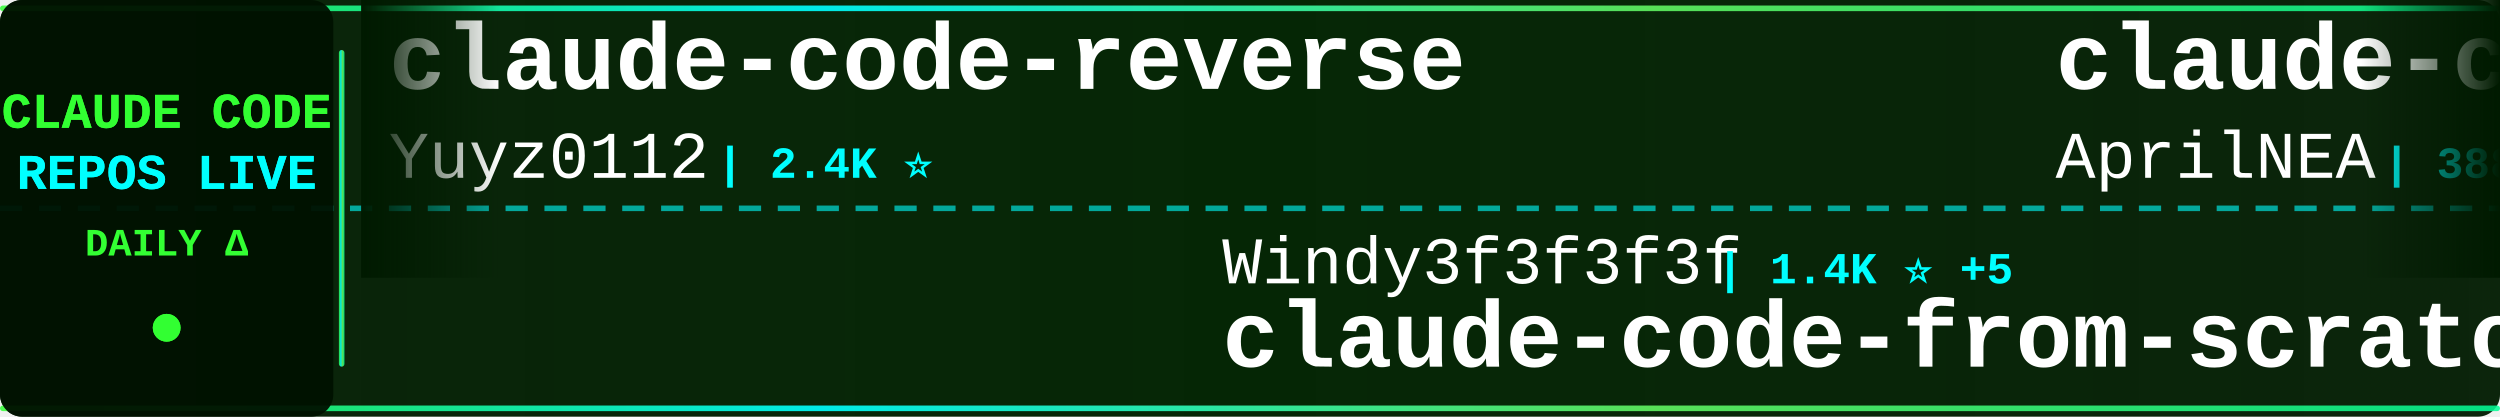
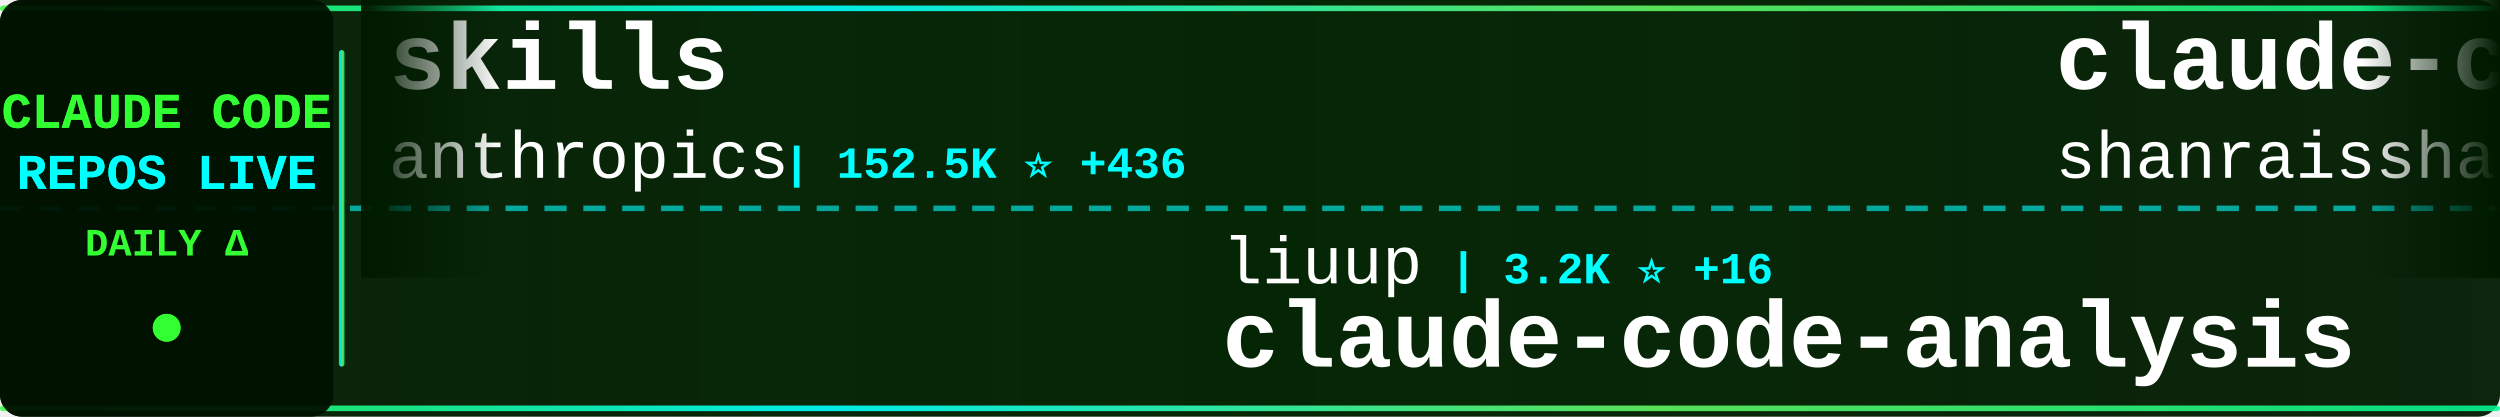
<svg xmlns="http://www.w3.org/2000/svg" width="900" height="150">
  <defs>
    <linearGradient id="tickerBg" x1="0%" y1="0%" x2="100%" y2="0%">
      <stop offset="0%" style="stop-color:#001a00;stop-opacity:0.95" />
      <stop offset="50%" style="stop-color:#002200;stop-opacity:0.98" />
      <stop offset="100%" style="stop-color:#001a00;stop-opacity:0.95" />
    </linearGradient>
    <linearGradient id="borderGrad" x1="0%" y1="0%" x2="100%" y2="0%">
      <stop offset="0%" style="stop-color:#33ff33;stop-opacity:0.85">
        <animate attributeName="stop-opacity" values="0.85;1;0.85" dur="2s" repeatCount="indefinite" />
      </stop>
      <stop offset="33%" style="stop-color:#00ffff;stop-opacity:0.9">
        <animate attributeName="stop-opacity" values="0.9;1;0.9" dur="2.2s" repeatCount="indefinite" />
      </stop>
      <stop offset="66%" style="stop-color:#66ff66;stop-opacity:0.85">
        <animate attributeName="stop-opacity" values="0.85;1;0.85" dur="1.8s" repeatCount="indefinite" />
      </stop>
      <stop offset="100%" style="stop-color:#00ff99;stop-opacity:0.85">
        <animate attributeName="stop-opacity" values="0.85;1;0.85" dur="2s" repeatCount="indefinite" />
      </stop>
    </linearGradient>
    <filter id="textGlow">
      <feGaussianBlur stdDeviation="0.1" result="coloredBlur" />
      <feMerge>
        <feMergeNode in="coloredBlur" />
        <feMergeNode in="SourceGraphic" />
      </feMerge>
    </filter>
    <filter id="metricGlow">
      <feGaussianBlur stdDeviation="0.2" result="coloredBlur" />
      <feMerge>
        <feMergeNode in="coloredBlur" />
        <feMergeNode in="SourceGraphic" />
      </feMerge>
    </filter>
    <linearGradient id="leftFade" x1="0%" y1="0%" x2="100%" y2="0%">
      <stop offset="0%" style="stop-color:#001a00;stop-opacity:1" />
      <stop offset="100%" style="stop-color:#001a00;stop-opacity:0" />
    </linearGradient>
    <linearGradient id="rightFade" x1="0%" y1="0%" x2="100%" y2="0%">
      <stop offset="0%" style="stop-color:#001a00;stop-opacity:0" />
      <stop offset="100%" style="stop-color:#001a00;stop-opacity:1" />
    </linearGradient>
  </defs>
  <rect width="900" height="150" fill="url(#tickerBg)" rx="8" />
  <rect x="0" y="2" width="900" height="2" fill="url(#borderGrad)" rx="1" />
  <rect x="0" y="146" width="900" height="2" fill="url(#borderGrad)" rx="1" />
  <line x1="0" y1="75" x2="900" y2="75" stroke="#00ffff" stroke-width="2" stroke-dasharray="8 6" opacity="0.6" />
  <rect x="0" y="0" width="120" height="150" fill="#001100" opacity="0.95" rx="8" />
  <text x="60" y="46" font-family="'Courier New', monospace" font-size="18" font-weight="bold" fill="#33ff33" text-anchor="middle" filter="url(#textGlow)">
    CLAUDE CODE
  </text>
  <text x="60" y="68" font-family="'Courier New', monospace" font-size="18" font-weight="bold" fill="#00ffff" text-anchor="middle" filter="url(#textGlow)">
    REPOS LIVE
  </text>
  <text x="60" y="92" font-family="'Courier New', monospace" font-size="14" font-weight="bold" fill="#33ff33" text-anchor="middle">
    DAILY Δ
  </text>
  <circle cx="60" cy="118" r="5" fill="#33ff33" filter="url(#metricGlow)">
    <animate attributeName="r" values="4;6;4" dur="1.5s" repeatCount="indefinite" />
    <animate attributeName="opacity" values="0.6;1;0.6" dur="1.5s" repeatCount="indefinite" />
  </circle>
  <rect x="122" y="18" width="2" height="114" fill="url(#borderGrad)" rx="1" />
  <clipPath id="tickerClip">
    <rect x="130" y="0" width="770" height="150" />
  </clipPath>
  <g clip-path="url(#tickerClip)">
    <g id="tickerItems">
      <animateTransform attributeName="transform" attributeType="XML" type="translate" from="0 0" to="-3000 0" dur="54s" repeatCount="indefinite" />
      <g transform="translate(0, 0)">
+         <text x="140" y="32" font-family="'Courier New', monospace" font-size="34" font-weight="bold" fill="#ffffff">skills</text>
+         <text x="140" y="64" font-family="'Courier New', monospace" font-size="24" font-weight="normal" fill="#ffffff" opacity="1.0">anthropics</text>
+         <text x="282" y="64" font-family="'Courier New', monospace" font-size="16" font-weight="bold" fill="#00ffff"> | 152.5K ⭐ +436</text>
+       </g>
+       <g transform="translate(300, 0)">
+         <text x="140" y="102" font-family="'Courier New', monospace" font-size="24" font-weight="normal" fill="#ffffff" opacity="1.0">liuup</text>
+         <text x="222" y="102" font-family="'Courier New', monospace" font-size="16" font-weight="bold" fill="#00ffff"> | 3.2K ⭐ +16</text>
+         <text x="140" y="132" font-family="'Courier New', monospace" font-size="34" font-weight="bold" fill="#ffffff">claude-code-analysis</text>
+       </g>
+       <g transform="translate(600, 0)">
+         <text x="140" y="32" font-family="'Courier New', monospace" font-size="34" font-weight="bold" fill="#ffffff">claude-code-best-practic...</text>
+         <text x="140" y="64" font-family="'Courier New', monospace" font-size="24" font-weight="normal" fill="#ffffff" opacity="1.0">shanraisshan</text>
+         <text x="306" y="64" font-family="'Courier New', monospace" font-size="16" font-weight="bold" fill="#00ffff"> | 58.3K ⭐ +177</text>
+       </g>
+       <g transform="translate(900, 0)">
+         <text x="140" y="102" font-family="'Courier New', monospace" font-size="24" font-weight="normal" fill="#ffffff" opacity="1.0">digitalsamba</text>
+         <text x="306" y="102" font-family="'Courier New', monospace" font-size="16" font-weight="bold" fill="#00ffff"> | 1.5K ⭐ +6</text>
+         <text x="140" y="132" font-family="'Courier New', monospace" font-size="34" font-weight="bold" fill="#ffffff">claude-code-video-toolki...</text>
+       </g>
+       <g transform="translate(1200, 0)">
+         <text x="140" y="32" font-family="'Courier New', monospace" font-size="34" font-weight="bold" fill="#ffffff">awesome-claude-code</text>
+         <text x="140" y="64" font-family="'Courier New', monospace" font-size="24" font-weight="normal" fill="#ffffff" opacity="1.0">jqueryscript</text>
+         <text x="306" y="64" font-family="'Courier New', monospace" font-size="16" font-weight="bold" fill="#00ffff"> | 427 ⭐ +3</text>
+       </g>
+       <g transform="translate(1500, 0)">
+         <text x="140" y="102" font-family="'Courier New', monospace" font-size="24" font-weight="normal" fill="#ffffff" opacity="1.0">RichardAtCT</text>
+         <text x="294" y="102" font-family="'Courier New', monospace" font-size="16" font-weight="bold" fill="#00ffff"> | 2.7K ⭐ +3</text>
+         <text x="140" y="132" font-family="'Courier New', monospace" font-size="34" font-weight="bold" fill="#ffffff">claude-code-telegram</text>
+       </g>
+       <g transform="translate(1800, 0)">
+         <text x="140" y="32" font-family="'Courier New', monospace" font-size="34" font-weight="bold" fill="#ffffff">claude-code-cheat-sheet</text>
+         <text x="140" y="64" font-family="'Courier New', monospace" font-size="24" font-weight="normal" fill="#ffffff" opacity="1.0">Njengah</text>
+         <text x="246" y="64" font-family="'Courier New', monospace" font-size="16" font-weight="bold" fill="#00ffff"> | 1.8K ⭐ +1</text>
+       </g>
+       <g transform="translate(2100, 0)">
+         <text x="140" y="102" font-family="'Courier New', monospace" font-size="24" font-weight="normal" fill="#ffffff" opacity="1.0">alejandrobalderas</text>
+         <text x="366" y="102" font-family="'Courier New', monospace" font-size="16" font-weight="bold" fill="#00ffff"> | 2.2K ⭐ +22</text>
+         <text x="140" y="132" font-family="'Courier New', monospace" font-size="34" font-weight="bold" fill="#ffffff">claude-code-from-source</text>
+       </g>
+       <g transform="translate(2400, 0)">
        <text x="140" y="32" font-family="'Courier New', monospace" font-size="34" font-weight="bold" fill="#ffffff">claude-code-reverse</text>
        <text x="140" y="64" font-family="'Courier New', monospace" font-size="24" font-weight="normal" fill="#ffffff" opacity="1.0">Yuyz0112</text>
        <text x="258" y="64" font-family="'Courier New', monospace" font-size="16" font-weight="bold" fill="#00ffff"> | 2.4K ⭐</text>
      </g>
-       <g transform="translate(300, 0)">
-         <text x="140" y="102" font-family="'Courier New', monospace" font-size="24" font-weight="normal" fill="#ffffff" opacity="1.0">Windy3f3f3f3f</text>
-         <text x="318" y="102" font-family="'Courier New', monospace" font-size="16" font-weight="bold" fill="#00ffff"> | 1.4K ⭐ +5</text>
-         <text x="140" y="132" font-family="'Courier New', monospace" font-size="34" font-weight="bold" fill="#ffffff">claude-code-from-scratch</text>
-       </g>
-       <g transform="translate(600, 0)">
-         <text x="140" y="32" font-family="'Courier New', monospace" font-size="34" font-weight="bold" fill="#ffffff">claude-code-source</text>
-         <text x="140" y="64" font-family="'Courier New', monospace" font-size="24" font-weight="normal" fill="#ffffff" opacity="1.0">AprilNEA</text>
-         <text x="258" y="64" font-family="'Courier New', monospace" font-size="16" font-weight="bold" fill="#00ffff"> | 388 ⭐ +1</text>
-       </g>
-       <g transform="translate(900, 0)">
-         <text x="140" y="102" font-family="'Courier New', monospace" font-size="24" font-weight="normal" fill="#ffffff" opacity="1.0">alejandrobalderas</text>
-         <text x="366" y="102" font-family="'Courier New', monospace" font-size="16" font-weight="bold" fill="#00ffff"> | 2.2K ⭐ +22</text>
-         <text x="140" y="132" font-family="'Courier New', monospace" font-size="34" font-weight="bold" fill="#ffffff">claude-code-from-source</text>
-       </g>
-       <g transform="translate(1200, 0)">
-         <text x="140" y="32" font-family="'Courier New', monospace" font-size="34" font-weight="bold" fill="#ffffff">oh-my-claudecode</text>
-         <text x="140" y="64" font-family="'Courier New', monospace" font-size="24" font-weight="normal" fill="#ffffff" opacity="1.0">Yeachan-Heo</text>
-         <text x="294" y="64" font-family="'Courier New', monospace" font-size="16" font-weight="bold" fill="#00ffff"> | 36.6K ⭐ +48</text>
-       </g>
-       <g transform="translate(1500, 0)">
-         <text x="140" y="102" font-family="'Courier New', monospace" font-size="24" font-weight="normal" fill="#ffffff" opacity="1.0">lintsinghua</text>
-         <text x="294" y="102" font-family="'Courier New', monospace" font-size="16" font-weight="bold" fill="#00ffff"> | 3.7K ⭐ +11</text>
-         <text x="140" y="132" font-family="'Courier New', monospace" font-size="34" font-weight="bold" fill="#ffffff">claude-code-book</text>
-       </g>
-       <g transform="translate(1800, 0)">
-         <text x="140" y="32" font-family="'Courier New', monospace" font-size="34" font-weight="bold" fill="#ffffff">claude-code-source-build</text>
-         <text x="140" y="64" font-family="'Courier New', monospace" font-size="24" font-weight="normal" fill="#ffffff" opacity="1.0">andrew-kramer-inno</text>
-         <text x="378" y="64" font-family="'Courier New', monospace" font-size="16" font-weight="bold" fill="#00ffff"> | 590 ⭐</text>
-       </g>
-       <g transform="translate(2100, 0)">
-         <text x="140" y="102" font-family="'Courier New', monospace" font-size="24" font-weight="normal" fill="#ffffff" opacity="1.0">disler</text>
-         <text x="234" y="102" font-family="'Courier New', monospace" font-size="16" font-weight="bold" fill="#00ffff"> | 1.4K ⭐ +4</text>
-         <text x="140" y="132" font-family="'Courier New', monospace" font-size="34" font-weight="bold" fill="#ffffff">pi-vs-claude-code</text>
-       </g>
-       <g transform="translate(2400, 0)">
-         <text x="140" y="32" font-family="'Courier New', monospace" font-size="34" font-weight="bold" fill="#ffffff">claude-code-pm-course</text>
-         <text x="140" y="64" font-family="'Courier New', monospace" font-size="24" font-weight="normal" fill="#ffffff" opacity="1.0">carlvellotti</text>
-         <text x="306" y="64" font-family="'Courier New', monospace" font-size="16" font-weight="bold" fill="#00ffff"> | 2.1K ⭐</text>
-       </g>
      <g transform="translate(2700, 0)">
-         <text x="140" y="102" font-family="'Courier New', monospace" font-size="24" font-weight="normal" fill="#ffffff" opacity="1.0">fazxes</text>
-         <text x="234" y="102" font-family="'Courier New', monospace" font-size="16" font-weight="bold" fill="#00ffff"> | 221 ⭐</text>
-         <text x="140" y="132" font-family="'Courier New', monospace" font-size="34" font-weight="bold" fill="#ffffff">Claude-code</text>
+         <text x="140" y="102" font-family="'Courier New', monospace" font-size="24" font-weight="normal" fill="#ffffff" opacity="1.0">pedrohcgs</text>
+         <text x="270" y="102" font-family="'Courier New', monospace" font-size="16" font-weight="bold" fill="#00ffff"> | 1.3K ⭐ +5</text>
+         <text x="140" y="132" font-family="'Courier New', monospace" font-size="34" font-weight="bold" fill="#ffffff">claude-code-my-workflow</text>
      </g>
      <g transform="translate(3000, 0)">
-         <text x="140" y="32" font-family="'Courier New', monospace" font-size="34" font-weight="bold" fill="#ffffff">claude-code-reverse</text>
-         <text x="140" y="64" font-family="'Courier New', monospace" font-size="24" font-weight="normal" fill="#ffffff" opacity="1.0">Yuyz0112</text>
-         <text x="258" y="64" font-family="'Courier New', monospace" font-size="16" font-weight="bold" fill="#00ffff"> | 2.4K ⭐</text>
+         <text x="140" y="32" font-family="'Courier New', monospace" font-size="34" font-weight="bold" fill="#ffffff">skills</text>
+         <text x="140" y="64" font-family="'Courier New', monospace" font-size="24" font-weight="normal" fill="#ffffff" opacity="1.0">anthropics</text>
+         <text x="282" y="64" font-family="'Courier New', monospace" font-size="16" font-weight="bold" fill="#00ffff"> | 152.5K ⭐ +436</text>
      </g>
      <g transform="translate(3300, 0)">
-         <text x="140" y="102" font-family="'Courier New', monospace" font-size="24" font-weight="normal" fill="#ffffff" opacity="1.0">Windy3f3f3f3f</text>
-         <text x="318" y="102" font-family="'Courier New', monospace" font-size="16" font-weight="bold" fill="#00ffff"> | 1.4K ⭐ +5</text>
-         <text x="140" y="132" font-family="'Courier New', monospace" font-size="34" font-weight="bold" fill="#ffffff">claude-code-from-scratch</text>
+         <text x="140" y="102" font-family="'Courier New', monospace" font-size="24" font-weight="normal" fill="#ffffff" opacity="1.0">liuup</text>
+         <text x="222" y="102" font-family="'Courier New', monospace" font-size="16" font-weight="bold" fill="#00ffff"> | 3.2K ⭐ +16</text>
+         <text x="140" y="132" font-family="'Courier New', monospace" font-size="34" font-weight="bold" fill="#ffffff">claude-code-analysis</text>
      </g>
      <g transform="translate(3600, 0)">
-         <text x="140" y="32" font-family="'Courier New', monospace" font-size="34" font-weight="bold" fill="#ffffff">claude-code-source</text>
-         <text x="140" y="64" font-family="'Courier New', monospace" font-size="24" font-weight="normal" fill="#ffffff" opacity="1.0">AprilNEA</text>
-         <text x="258" y="64" font-family="'Courier New', monospace" font-size="16" font-weight="bold" fill="#00ffff"> | 388 ⭐ +1</text>
+         <text x="140" y="32" font-family="'Courier New', monospace" font-size="34" font-weight="bold" fill="#ffffff">claude-code-best-practic...</text>
+         <text x="140" y="64" font-family="'Courier New', monospace" font-size="24" font-weight="normal" fill="#ffffff" opacity="1.0">shanraisshan</text>
+         <text x="306" y="64" font-family="'Courier New', monospace" font-size="16" font-weight="bold" fill="#00ffff"> | 58.3K ⭐ +177</text>
      </g>
      <g transform="translate(3900, 0)">
-         <text x="140" y="102" font-family="'Courier New', monospace" font-size="24" font-weight="normal" fill="#ffffff" opacity="1.0">alejandrobalderas</text>
-         <text x="366" y="102" font-family="'Courier New', monospace" font-size="16" font-weight="bold" fill="#00ffff"> | 2.2K ⭐ +22</text>
-         <text x="140" y="132" font-family="'Courier New', monospace" font-size="34" font-weight="bold" fill="#ffffff">claude-code-from-source</text>
+         <text x="140" y="102" font-family="'Courier New', monospace" font-size="24" font-weight="normal" fill="#ffffff" opacity="1.0">digitalsamba</text>
+         <text x="306" y="102" font-family="'Courier New', monospace" font-size="16" font-weight="bold" fill="#00ffff"> | 1.5K ⭐ +6</text>
+         <text x="140" y="132" font-family="'Courier New', monospace" font-size="34" font-weight="bold" fill="#ffffff">claude-code-video-toolki...</text>
      </g>
    </g>
  </g>
  <rect x="130" y="0" width="50" height="100" fill="url(#leftFade)" />
  <rect x="850" y="0" width="50" height="100" fill="url(#rightFade)" />
</svg>
